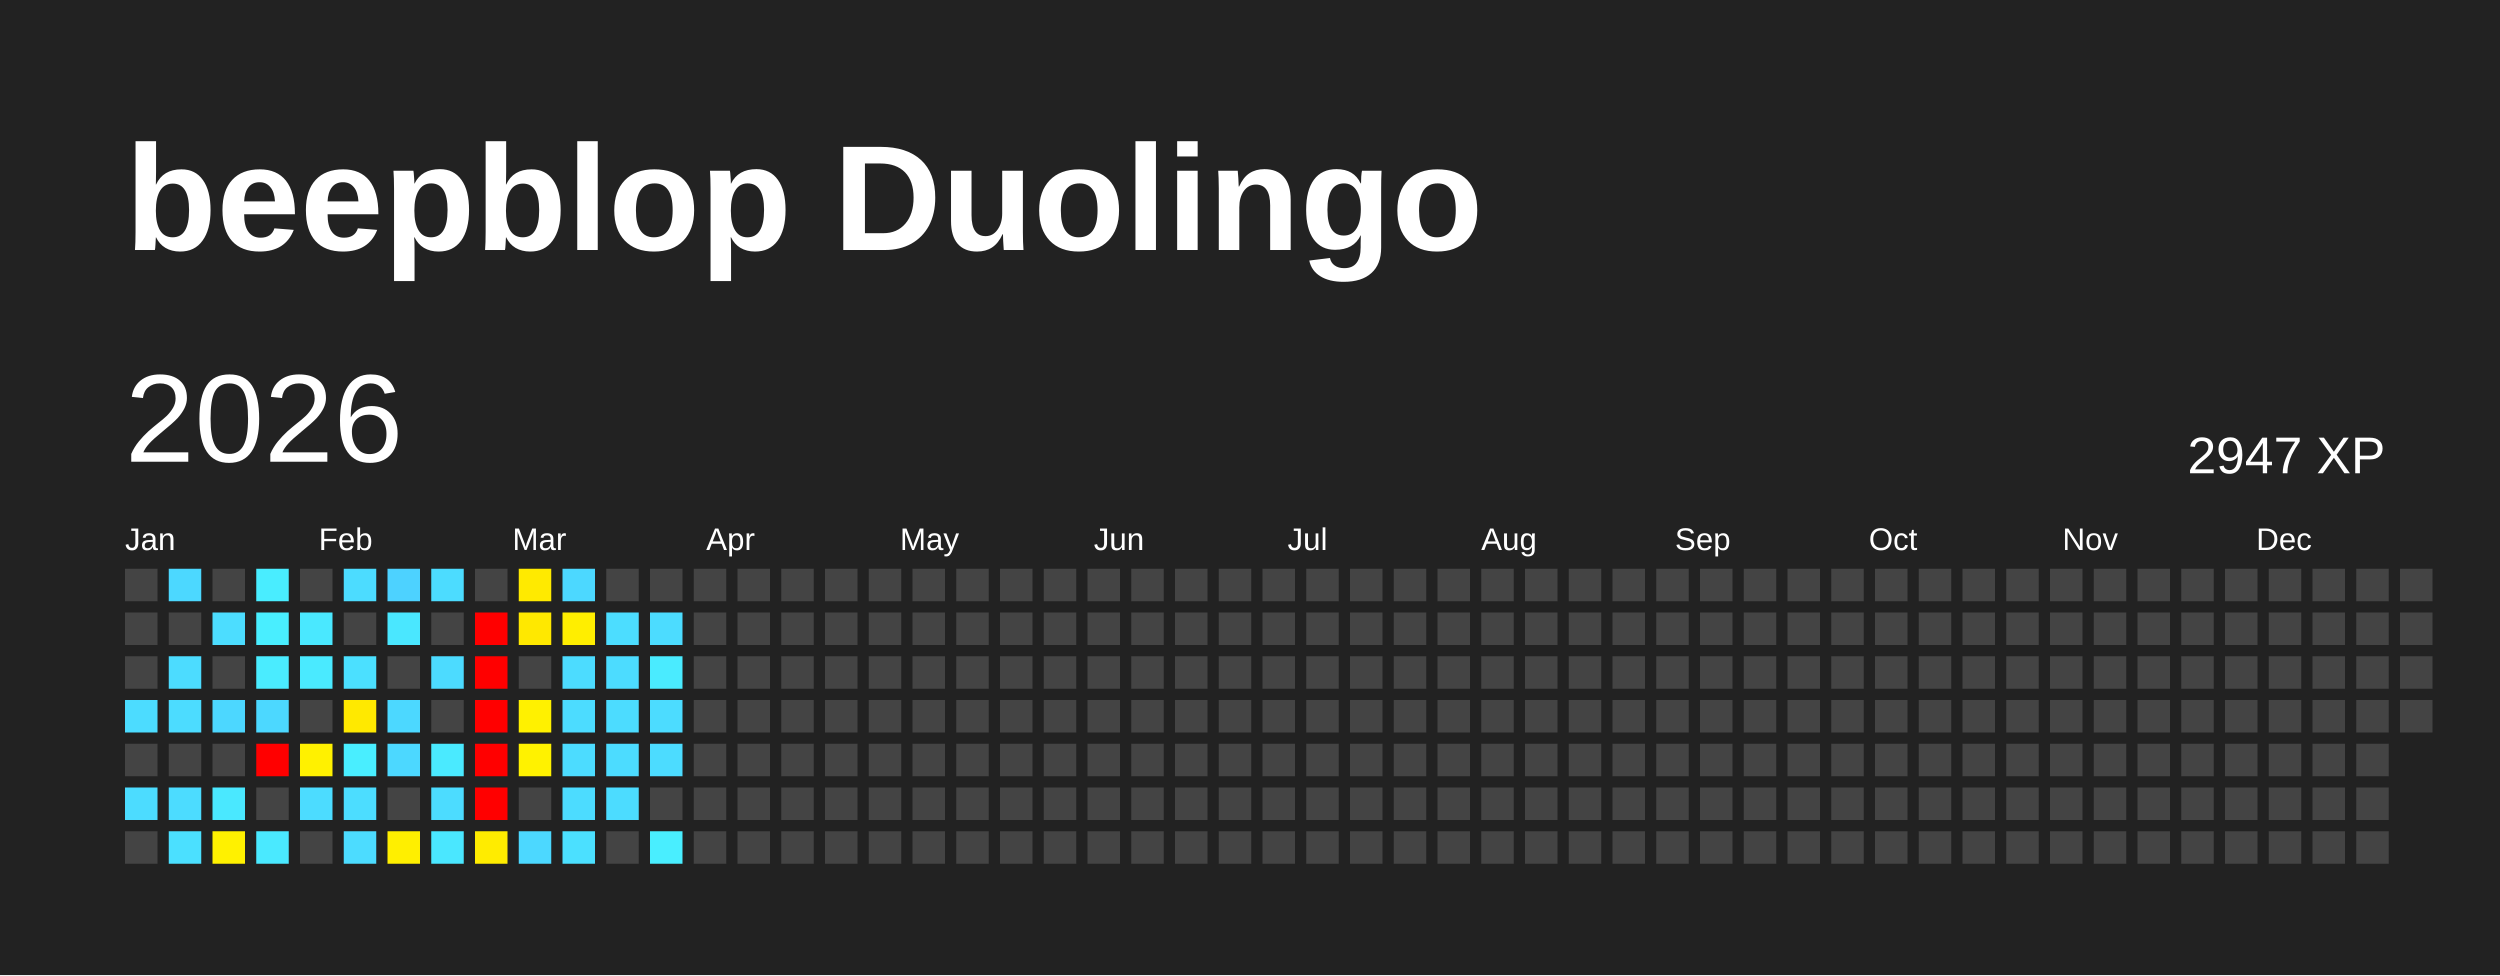
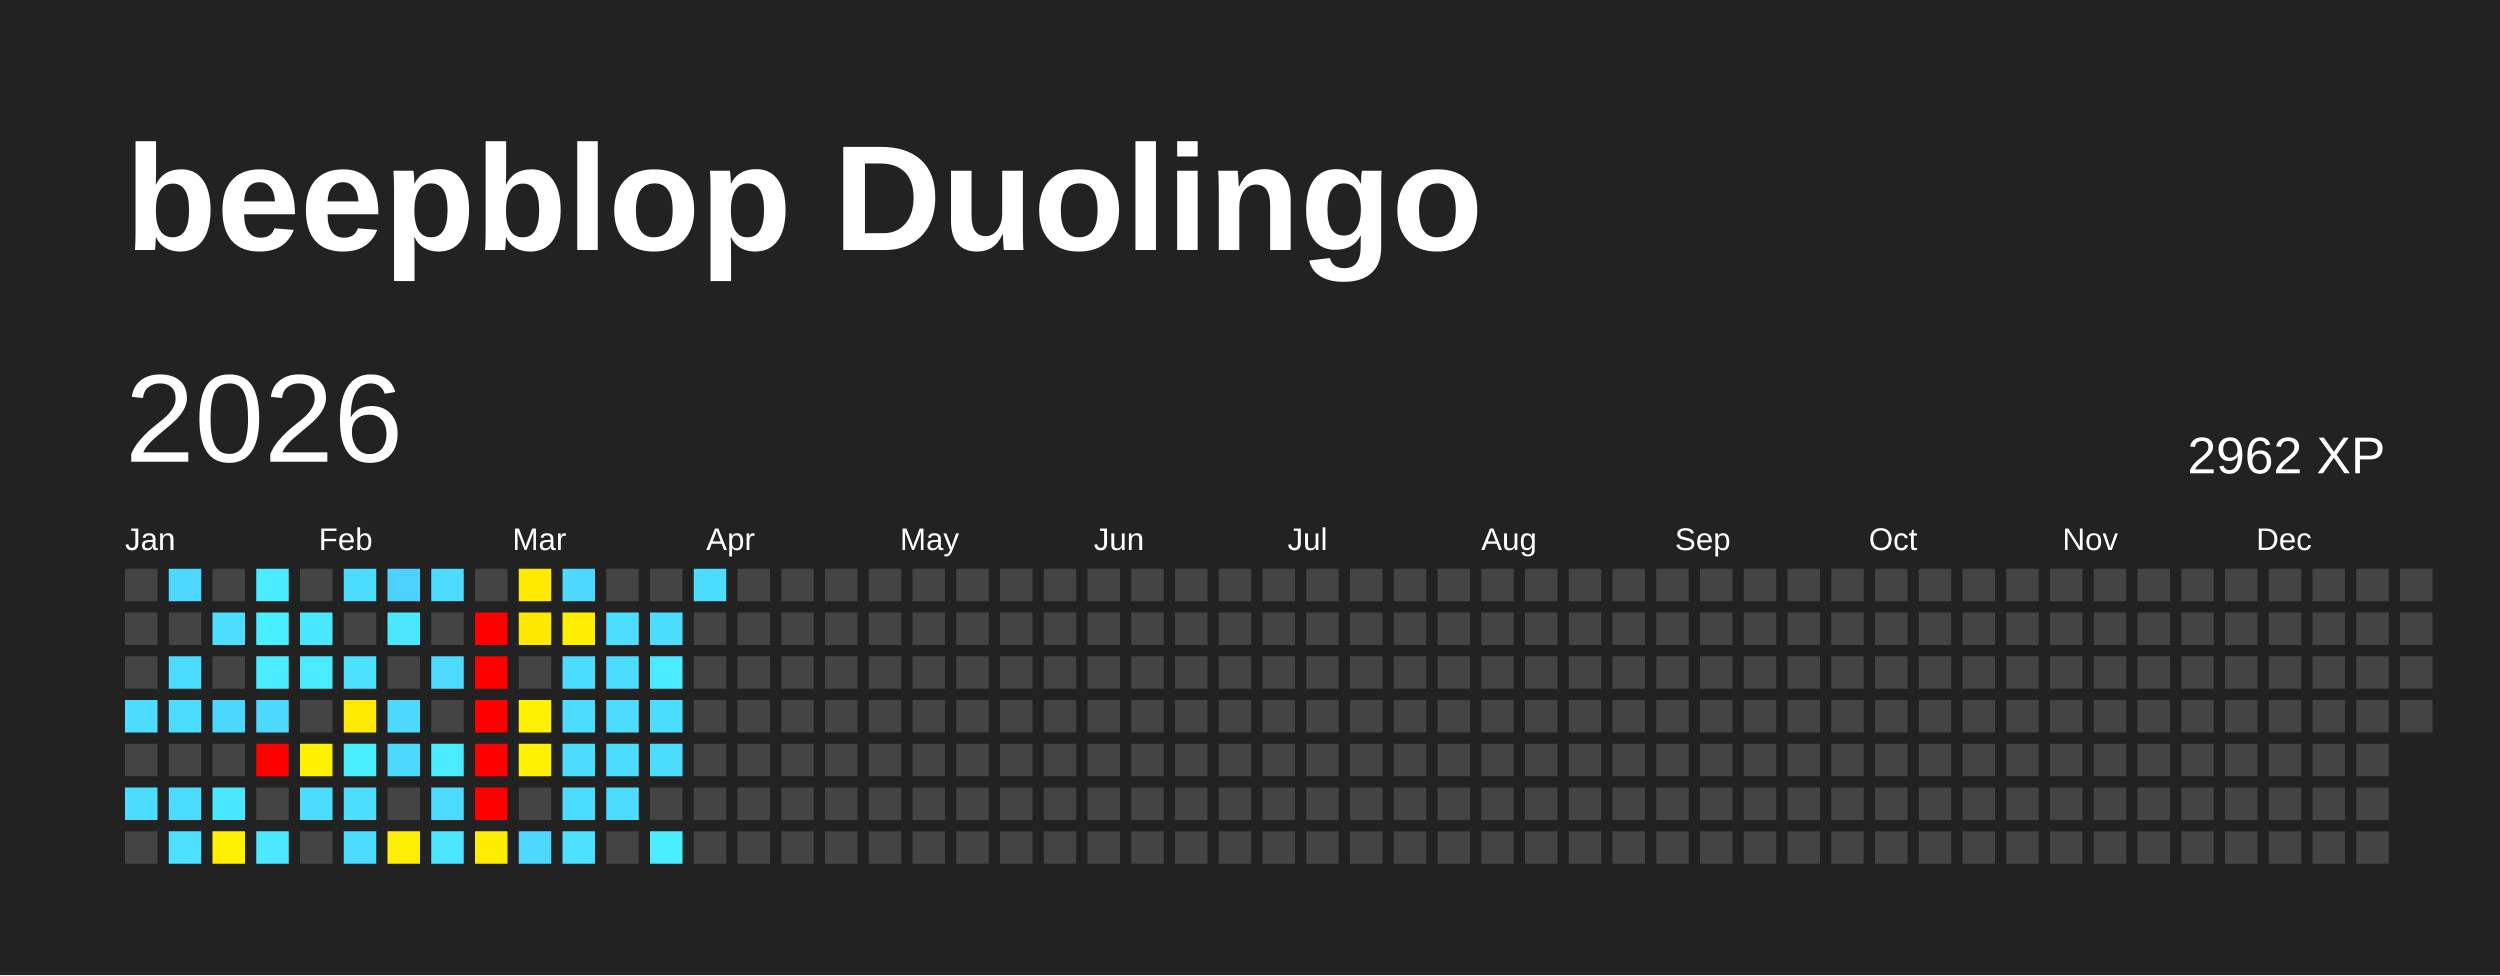
<svg xmlns="http://www.w3.org/2000/svg" baseProfile="full" height="78mm" version="1.1" viewBox="0,0,200,78" width="200mm">
  <defs />
  <rect fill="#222222" height="78" width="200" x="0" y="0" />
  <text fill="#FFFFFF" style="font-size:12px; font-family:Arial; font-weight:bold;" x="10" y="20">beepblop Duolingo</text>
  <text dominant-baseline="hanging" fill="#FFFFFF" style="font-size:10.0px; font-family:Arial;" x="10" y="30">2026</text>
-   <text dominant-baseline="hanging" fill="#FFFFFF" style="font-size:4.125px; font-family:Arial;" x="175" y="35">2947 XP</text>
+   <text dominant-baseline="hanging" fill="#FFFFFF" style="font-size:4.125px; font-family:Arial;" x="175" y="35">2962 XP</text>
  <text fill="#FFFFFF" style="font-size:2.5px; font-family:Arial" x="10.0" y="44">Jan</text>
  <text fill="#FFFFFF" style="font-size:2.5px; font-family:Arial" x="25.5" y="44">Feb</text>
  <text fill="#FFFFFF" style="font-size:2.5px; font-family:Arial" x="41.0" y="44">Mar</text>
  <text fill="#FFFFFF" style="font-size:2.5px; font-family:Arial" x="56.5" y="44">Apr</text>
  <text fill="#FFFFFF" style="font-size:2.5px; font-family:Arial" x="72.0" y="44">May</text>
  <text fill="#FFFFFF" style="font-size:2.5px; font-family:Arial" x="87.5" y="44">Jun</text>
  <text fill="#FFFFFF" style="font-size:2.5px; font-family:Arial" x="103.0" y="44">Jul</text>
  <text fill="#FFFFFF" style="font-size:2.5px; font-family:Arial" x="118.5" y="44">Aug</text>
  <text fill="#FFFFFF" style="font-size:2.5px; font-family:Arial" x="134.0" y="44">Sep</text>
  <text fill="#FFFFFF" style="font-size:2.5px; font-family:Arial" x="149.5" y="44">Oct</text>
  <text fill="#FFFFFF" style="font-size:2.5px; font-family:Arial" x="165.0" y="44">Nov</text>
  <text fill="#FFFFFF" style="font-size:2.5px; font-family:Arial" x="180.5" y="44">Dec</text>
  <rect fill="#444444" height="2.6" width="2.6" x="10.0" y="45.5" />
  <rect fill="#444444" height="2.6" width="2.6" x="10.0" y="49.0" />
  <rect fill="#444444" height="2.6" width="2.6" x="10.0" y="52.5" />
  <rect fill="#4cdcff" height="2.6" width="2.6" x="10.0" y="56.0" />
  <rect fill="#444444" height="2.6" width="2.6" x="10.0" y="59.5" />
  <rect fill="#4cdcff" height="2.6" width="2.6" x="10.0" y="63.0" />
  <rect fill="#444444" height="2.6" width="2.6" x="10.0" y="66.5" />
  <rect fill="#4cd8ff" height="2.6" width="2.6" x="13.5" y="45.5" />
  <rect fill="#444444" height="2.6" width="2.6" x="13.5" y="49.0" />
  <rect fill="#4cdcff" height="2.6" width="2.6" x="13.5" y="52.5" />
  <rect fill="#4cdcff" height="2.6" width="2.6" x="13.5" y="56.0" />
  <rect fill="#444444" height="2.6" width="2.6" x="13.5" y="59.5" />
  <rect fill="#4cdcff" height="2.6" width="2.6" x="13.5" y="63.0" />
  <rect fill="#4be0ff" height="2.6" width="2.6" x="13.5" y="66.5" />
  <rect fill="#444444" height="2.6" width="2.6" x="17.0" y="45.5" />
  <rect fill="#4cddff" height="2.6" width="2.6" x="17.0" y="49.0" />
  <rect fill="#444444" height="2.6" width="2.6" x="17.0" y="52.5" />
  <rect fill="#4cd7ff" height="2.6" width="2.6" x="17.0" y="56.0" />
  <rect fill="#444444" height="2.6" width="2.6" x="17.0" y="59.5" />
  <rect fill="#4ae8ff" height="2.6" width="2.6" x="17.0" y="63.0" />
  <rect fill="#fff100" height="2.6" width="2.6" x="17.0" y="66.5" />
  <rect fill="#49edff" height="2.6" width="2.6" x="20.5" y="45.5" />
  <rect fill="#49eeff" height="2.6" width="2.6" x="20.5" y="49.0" />
  <rect fill="#4aecff" height="2.6" width="2.6" x="20.5" y="52.5" />
  <rect fill="#4cd8ff" height="2.6" width="2.6" x="20.5" y="56.0" />
  <rect fill="red" height="2.6" width="2.6" x="20.5" y="59.5" />
  <rect fill="#444444" height="2.6" width="2.6" x="20.5" y="63.0" />
  <rect fill="#4ae9ff" height="2.6" width="2.6" x="20.5" y="66.5" />
  <rect fill="#444444" height="2.6" width="2.6" x="24.0" y="45.5" />
  <rect fill="#4ae8ff" height="2.6" width="2.6" x="24.0" y="49.0" />
  <rect fill="#4aeaff" height="2.6" width="2.6" x="24.0" y="52.5" />
  <rect fill="#444444" height="2.6" width="2.6" x="24.0" y="56.0" />
  <rect fill="#fff100" height="2.6" width="2.6" x="24.0" y="59.5" />
  <rect fill="#4cdcff" height="2.6" width="2.6" x="24.0" y="63.0" />
  <rect fill="#444444" height="2.6" width="2.6" x="24.0" y="66.5" />
  <rect fill="#4cdcff" height="2.6" width="2.6" x="27.5" y="45.5" />
  <rect fill="#444444" height="2.6" width="2.6" x="27.5" y="49.0" />
  <rect fill="#4be0ff" height="2.6" width="2.6" x="27.5" y="52.5" />
  <rect fill="#ffe900" height="2.6" width="2.6" x="27.5" y="56.0" />
  <rect fill="#49eeff" height="2.6" width="2.6" x="27.5" y="59.5" />
  <rect fill="#4cddff" height="2.6" width="2.6" x="27.5" y="63.0" />
  <rect fill="#4cdcff" height="2.6" width="2.6" x="27.5" y="66.5" />
  <rect fill="#4dd2ff" height="2.6" width="2.6" x="31.0" y="45.5" />
  <rect fill="#4ae7ff" height="2.6" width="2.6" x="31.0" y="49.0" />
  <rect fill="#444444" height="2.6" width="2.6" x="31.0" y="52.5" />
  <rect fill="#4cd8ff" height="2.6" width="2.6" x="31.0" y="56.0" />
  <rect fill="#4cd8ff" height="2.6" width="2.6" x="31.0" y="59.5" />
  <rect fill="#444444" height="2.6" width="2.6" x="31.0" y="63.0" />
  <rect fill="#ffef00" height="2.6" width="2.6" x="31.0" y="66.5" />
  <rect fill="#4cdcff" height="2.6" width="2.6" x="34.5" y="45.5" />
  <rect fill="#444444" height="2.6" width="2.6" x="34.5" y="49.0" />
  <rect fill="#4cdbff" height="2.6" width="2.6" x="34.5" y="52.5" />
  <rect fill="#444444" height="2.6" width="2.6" x="34.5" y="56.0" />
  <rect fill="#4aeaff" height="2.6" width="2.6" x="34.5" y="59.5" />
  <rect fill="#4cdcff" height="2.6" width="2.6" x="34.5" y="63.0" />
  <rect fill="#4ae7ff" height="2.6" width="2.6" x="34.5" y="66.5" />
  <rect fill="#444444" height="2.6" width="2.6" x="38.0" y="45.5" />
  <rect fill="red" height="2.6" width="2.6" x="38.0" y="49.0" />
  <rect fill="red" height="2.6" width="2.6" x="38.0" y="52.5" />
  <rect fill="red" height="2.6" width="2.6" x="38.0" y="56.0" />
  <rect fill="red" height="2.6" width="2.6" x="38.0" y="59.5" />
  <rect fill="red" height="2.6" width="2.6" x="38.0" y="63.0" />
  <rect fill="#ffec00" height="2.6" width="2.6" x="38.0" y="66.5" />
  <rect fill="#ffea00" height="2.6" width="2.6" x="41.5" y="45.5" />
  <rect fill="#ffe800" height="2.6" width="2.6" x="41.5" y="49.0" />
  <rect fill="#444444" height="2.6" width="2.6" x="41.5" y="52.5" />
  <rect fill="#fff100" height="2.6" width="2.6" x="41.5" y="56.0" />
  <rect fill="#fff200" height="2.6" width="2.6" x="41.5" y="59.5" />
  <rect fill="#444444" height="2.6" width="2.6" x="41.5" y="63.0" />
  <rect fill="#4cd8ff" height="2.6" width="2.6" x="41.5" y="66.5" />
  <rect fill="#4cd8ff" height="2.6" width="2.6" x="45.0" y="45.5" />
  <rect fill="#ffee00" height="2.6" width="2.6" x="45.0" y="49.0" />
  <rect fill="#4cdcff" height="2.6" width="2.6" x="45.0" y="52.5" />
  <rect fill="#4cdcff" height="2.6" width="2.6" x="45.0" y="56.0" />
  <rect fill="#4cdcff" height="2.6" width="2.6" x="45.0" y="59.5" />
  <rect fill="#4cdcff" height="2.6" width="2.6" x="45.0" y="63.0" />
  <rect fill="#4be0ff" height="2.6" width="2.6" x="45.0" y="66.5" />
  <rect fill="#444444" height="2.6" width="2.6" x="48.5" y="45.5" />
  <rect fill="#4cddff" height="2.6" width="2.6" x="48.5" y="49.0" />
  <rect fill="#4cdcff" height="2.6" width="2.6" x="48.5" y="52.5" />
  <rect fill="#4cdcff" height="2.6" width="2.6" x="48.5" y="56.0" />
  <rect fill="#4cdcff" height="2.6" width="2.6" x="48.5" y="59.5" />
  <rect fill="#4cdcff" height="2.6" width="2.6" x="48.5" y="63.0" />
  <rect fill="#444444" height="2.6" width="2.6" x="48.5" y="66.5" />
  <rect fill="#444444" height="2.6" width="2.6" x="52.0" y="45.5" />
  <rect fill="#4cdcff" height="2.6" width="2.6" x="52.0" y="49.0" />
  <rect fill="#4aebff" height="2.6" width="2.6" x="52.0" y="52.5" />
  <rect fill="#4cdcff" height="2.6" width="2.6" x="52.0" y="56.0" />
  <rect fill="#4cdcff" height="2.6" width="2.6" x="52.0" y="59.5" />
  <rect fill="#444444" height="2.6" width="2.6" x="52.0" y="63.0" />
  <rect fill="#49eeff" height="2.6" width="2.6" x="52.0" y="66.5" />
-   <rect fill="#444444" height="2.6" width="2.6" x="55.5" y="45.5" />
+   <rect fill="#4cdcff" height="2.6" width="2.6" x="55.5" y="45.5" />
  <rect fill="#444444" height="2.6" width="2.6" x="55.5" y="49.0" />
  <rect fill="#444444" height="2.6" width="2.6" x="55.5" y="52.5" />
  <rect fill="#444444" height="2.6" width="2.6" x="55.5" y="56.0" />
  <rect fill="#444444" height="2.6" width="2.6" x="55.5" y="59.5" />
  <rect fill="#444444" height="2.6" width="2.6" x="55.5" y="63.0" />
  <rect fill="#444444" height="2.6" width="2.6" x="55.5" y="66.5" />
  <rect fill="#444444" height="2.6" width="2.6" x="59.0" y="45.5" />
  <rect fill="#444444" height="2.6" width="2.6" x="59.0" y="49.0" />
  <rect fill="#444444" height="2.6" width="2.6" x="59.0" y="52.5" />
  <rect fill="#444444" height="2.6" width="2.6" x="59.0" y="56.0" />
  <rect fill="#444444" height="2.6" width="2.6" x="59.0" y="59.5" />
  <rect fill="#444444" height="2.6" width="2.6" x="59.0" y="63.0" />
  <rect fill="#444444" height="2.6" width="2.6" x="59.0" y="66.5" />
  <rect fill="#444444" height="2.6" width="2.6" x="62.5" y="45.5" />
  <rect fill="#444444" height="2.6" width="2.6" x="62.5" y="49.0" />
  <rect fill="#444444" height="2.6" width="2.6" x="62.5" y="52.5" />
  <rect fill="#444444" height="2.6" width="2.6" x="62.5" y="56.0" />
  <rect fill="#444444" height="2.6" width="2.6" x="62.5" y="59.5" />
  <rect fill="#444444" height="2.6" width="2.6" x="62.5" y="63.0" />
  <rect fill="#444444" height="2.6" width="2.6" x="62.5" y="66.5" />
  <rect fill="#444444" height="2.6" width="2.6" x="66.0" y="45.5" />
  <rect fill="#444444" height="2.6" width="2.6" x="66.0" y="49.0" />
  <rect fill="#444444" height="2.6" width="2.6" x="66.0" y="52.5" />
  <rect fill="#444444" height="2.6" width="2.6" x="66.0" y="56.0" />
  <rect fill="#444444" height="2.6" width="2.6" x="66.0" y="59.5" />
  <rect fill="#444444" height="2.6" width="2.6" x="66.0" y="63.0" />
  <rect fill="#444444" height="2.6" width="2.6" x="66.0" y="66.5" />
  <rect fill="#444444" height="2.6" width="2.6" x="69.5" y="45.5" />
  <rect fill="#444444" height="2.6" width="2.6" x="69.5" y="49.0" />
  <rect fill="#444444" height="2.6" width="2.6" x="69.5" y="52.5" />
  <rect fill="#444444" height="2.6" width="2.6" x="69.5" y="56.0" />
  <rect fill="#444444" height="2.6" width="2.6" x="69.5" y="59.5" />
  <rect fill="#444444" height="2.6" width="2.6" x="69.5" y="63.0" />
  <rect fill="#444444" height="2.6" width="2.6" x="69.5" y="66.5" />
  <rect fill="#444444" height="2.6" width="2.6" x="73.0" y="45.5" />
  <rect fill="#444444" height="2.6" width="2.6" x="73.0" y="49.0" />
  <rect fill="#444444" height="2.6" width="2.6" x="73.0" y="52.5" />
  <rect fill="#444444" height="2.6" width="2.6" x="73.0" y="56.0" />
  <rect fill="#444444" height="2.6" width="2.6" x="73.0" y="59.5" />
  <rect fill="#444444" height="2.6" width="2.6" x="73.0" y="63.0" />
  <rect fill="#444444" height="2.6" width="2.6" x="73.0" y="66.5" />
  <rect fill="#444444" height="2.6" width="2.6" x="76.5" y="45.5" />
  <rect fill="#444444" height="2.6" width="2.6" x="76.5" y="49.0" />
  <rect fill="#444444" height="2.6" width="2.6" x="76.5" y="52.5" />
  <rect fill="#444444" height="2.6" width="2.6" x="76.5" y="56.0" />
  <rect fill="#444444" height="2.6" width="2.6" x="76.5" y="59.5" />
  <rect fill="#444444" height="2.6" width="2.6" x="76.5" y="63.0" />
  <rect fill="#444444" height="2.6" width="2.6" x="76.5" y="66.5" />
  <rect fill="#444444" height="2.6" width="2.6" x="80.0" y="45.5" />
  <rect fill="#444444" height="2.6" width="2.6" x="80.0" y="49.0" />
  <rect fill="#444444" height="2.6" width="2.6" x="80.0" y="52.5" />
  <rect fill="#444444" height="2.6" width="2.6" x="80.0" y="56.0" />
  <rect fill="#444444" height="2.6" width="2.6" x="80.0" y="59.5" />
  <rect fill="#444444" height="2.6" width="2.6" x="80.0" y="63.0" />
  <rect fill="#444444" height="2.6" width="2.6" x="80.0" y="66.5" />
  <rect fill="#444444" height="2.6" width="2.6" x="83.5" y="45.5" />
  <rect fill="#444444" height="2.6" width="2.6" x="83.5" y="49.0" />
  <rect fill="#444444" height="2.6" width="2.6" x="83.5" y="52.5" />
  <rect fill="#444444" height="2.6" width="2.6" x="83.5" y="56.0" />
  <rect fill="#444444" height="2.6" width="2.6" x="83.5" y="59.5" />
  <rect fill="#444444" height="2.6" width="2.6" x="83.5" y="63.0" />
  <rect fill="#444444" height="2.6" width="2.6" x="83.5" y="66.5" />
  <rect fill="#444444" height="2.6" width="2.6" x="87.0" y="45.5" />
  <rect fill="#444444" height="2.6" width="2.6" x="87.0" y="49.0" />
  <rect fill="#444444" height="2.6" width="2.6" x="87.0" y="52.5" />
  <rect fill="#444444" height="2.6" width="2.6" x="87.0" y="56.0" />
  <rect fill="#444444" height="2.6" width="2.6" x="87.0" y="59.5" />
  <rect fill="#444444" height="2.6" width="2.6" x="87.0" y="63.0" />
  <rect fill="#444444" height="2.6" width="2.6" x="87.0" y="66.5" />
  <rect fill="#444444" height="2.6" width="2.6" x="90.5" y="45.5" />
  <rect fill="#444444" height="2.6" width="2.6" x="90.5" y="49.0" />
  <rect fill="#444444" height="2.6" width="2.6" x="90.5" y="52.5" />
  <rect fill="#444444" height="2.6" width="2.6" x="90.5" y="56.0" />
  <rect fill="#444444" height="2.6" width="2.6" x="90.5" y="59.5" />
  <rect fill="#444444" height="2.6" width="2.6" x="90.5" y="63.0" />
  <rect fill="#444444" height="2.6" width="2.6" x="90.5" y="66.5" />
  <rect fill="#444444" height="2.6" width="2.6" x="94.0" y="45.5" />
  <rect fill="#444444" height="2.6" width="2.6" x="94.0" y="49.0" />
  <rect fill="#444444" height="2.6" width="2.6" x="94.0" y="52.5" />
  <rect fill="#444444" height="2.6" width="2.6" x="94.0" y="56.0" />
  <rect fill="#444444" height="2.6" width="2.6" x="94.0" y="59.5" />
  <rect fill="#444444" height="2.6" width="2.6" x="94.0" y="63.0" />
  <rect fill="#444444" height="2.6" width="2.6" x="94.0" y="66.5" />
  <rect fill="#444444" height="2.6" width="2.6" x="97.5" y="45.5" />
  <rect fill="#444444" height="2.6" width="2.6" x="97.5" y="49.0" />
  <rect fill="#444444" height="2.6" width="2.6" x="97.5" y="52.5" />
  <rect fill="#444444" height="2.6" width="2.6" x="97.5" y="56.0" />
  <rect fill="#444444" height="2.6" width="2.6" x="97.5" y="59.5" />
  <rect fill="#444444" height="2.6" width="2.6" x="97.5" y="63.0" />
  <rect fill="#444444" height="2.6" width="2.6" x="97.5" y="66.5" />
  <rect fill="#444444" height="2.6" width="2.6" x="101.0" y="45.5" />
  <rect fill="#444444" height="2.6" width="2.6" x="101.0" y="49.0" />
  <rect fill="#444444" height="2.6" width="2.6" x="101.0" y="52.5" />
  <rect fill="#444444" height="2.6" width="2.6" x="101.0" y="56.0" />
  <rect fill="#444444" height="2.6" width="2.6" x="101.0" y="59.5" />
  <rect fill="#444444" height="2.6" width="2.6" x="101.0" y="63.0" />
  <rect fill="#444444" height="2.6" width="2.6" x="101.0" y="66.5" />
  <rect fill="#444444" height="2.6" width="2.6" x="104.5" y="45.5" />
  <rect fill="#444444" height="2.6" width="2.6" x="104.5" y="49.0" />
  <rect fill="#444444" height="2.6" width="2.6" x="104.5" y="52.5" />
  <rect fill="#444444" height="2.6" width="2.6" x="104.5" y="56.0" />
  <rect fill="#444444" height="2.6" width="2.6" x="104.5" y="59.5" />
  <rect fill="#444444" height="2.6" width="2.6" x="104.5" y="63.0" />
  <rect fill="#444444" height="2.6" width="2.6" x="104.5" y="66.5" />
  <rect fill="#444444" height="2.6" width="2.6" x="108.0" y="45.5" />
  <rect fill="#444444" height="2.6" width="2.6" x="108.0" y="49.0" />
  <rect fill="#444444" height="2.6" width="2.6" x="108.0" y="52.5" />
  <rect fill="#444444" height="2.6" width="2.6" x="108.0" y="56.0" />
  <rect fill="#444444" height="2.6" width="2.6" x="108.0" y="59.5" />
  <rect fill="#444444" height="2.6" width="2.6" x="108.0" y="63.0" />
  <rect fill="#444444" height="2.6" width="2.6" x="108.0" y="66.5" />
  <rect fill="#444444" height="2.6" width="2.6" x="111.5" y="45.5" />
  <rect fill="#444444" height="2.6" width="2.6" x="111.5" y="49.0" />
  <rect fill="#444444" height="2.6" width="2.6" x="111.5" y="52.5" />
  <rect fill="#444444" height="2.6" width="2.6" x="111.5" y="56.0" />
  <rect fill="#444444" height="2.6" width="2.6" x="111.5" y="59.5" />
  <rect fill="#444444" height="2.6" width="2.6" x="111.5" y="63.0" />
  <rect fill="#444444" height="2.6" width="2.6" x="111.5" y="66.5" />
  <rect fill="#444444" height="2.6" width="2.6" x="115.0" y="45.5" />
  <rect fill="#444444" height="2.6" width="2.6" x="115.0" y="49.0" />
  <rect fill="#444444" height="2.6" width="2.6" x="115.0" y="52.5" />
  <rect fill="#444444" height="2.6" width="2.6" x="115.0" y="56.0" />
  <rect fill="#444444" height="2.6" width="2.6" x="115.0" y="59.5" />
  <rect fill="#444444" height="2.6" width="2.6" x="115.0" y="63.0" />
  <rect fill="#444444" height="2.6" width="2.6" x="115.0" y="66.5" />
  <rect fill="#444444" height="2.6" width="2.6" x="118.5" y="45.5" />
  <rect fill="#444444" height="2.6" width="2.6" x="118.5" y="49.0" />
  <rect fill="#444444" height="2.6" width="2.6" x="118.5" y="52.5" />
  <rect fill="#444444" height="2.6" width="2.6" x="118.5" y="56.0" />
  <rect fill="#444444" height="2.6" width="2.6" x="118.5" y="59.5" />
  <rect fill="#444444" height="2.6" width="2.6" x="118.5" y="63.0" />
  <rect fill="#444444" height="2.6" width="2.6" x="118.5" y="66.5" />
  <rect fill="#444444" height="2.6" width="2.6" x="122.0" y="45.5" />
  <rect fill="#444444" height="2.6" width="2.6" x="122.0" y="49.0" />
  <rect fill="#444444" height="2.6" width="2.6" x="122.0" y="52.5" />
  <rect fill="#444444" height="2.6" width="2.6" x="122.0" y="56.0" />
  <rect fill="#444444" height="2.6" width="2.6" x="122.0" y="59.5" />
  <rect fill="#444444" height="2.6" width="2.6" x="122.0" y="63.0" />
  <rect fill="#444444" height="2.6" width="2.6" x="122.0" y="66.5" />
  <rect fill="#444444" height="2.6" width="2.6" x="125.5" y="45.5" />
  <rect fill="#444444" height="2.6" width="2.6" x="125.5" y="49.0" />
  <rect fill="#444444" height="2.6" width="2.6" x="125.5" y="52.5" />
  <rect fill="#444444" height="2.6" width="2.6" x="125.5" y="56.0" />
  <rect fill="#444444" height="2.6" width="2.6" x="125.5" y="59.5" />
  <rect fill="#444444" height="2.6" width="2.6" x="125.5" y="63.0" />
  <rect fill="#444444" height="2.6" width="2.6" x="125.5" y="66.5" />
  <rect fill="#444444" height="2.6" width="2.6" x="129.0" y="45.5" />
  <rect fill="#444444" height="2.6" width="2.6" x="129.0" y="49.0" />
  <rect fill="#444444" height="2.6" width="2.6" x="129.0" y="52.5" />
  <rect fill="#444444" height="2.6" width="2.6" x="129.0" y="56.0" />
  <rect fill="#444444" height="2.6" width="2.6" x="129.0" y="59.5" />
  <rect fill="#444444" height="2.6" width="2.6" x="129.0" y="63.0" />
  <rect fill="#444444" height="2.6" width="2.6" x="129.0" y="66.5" />
  <rect fill="#444444" height="2.6" width="2.6" x="132.5" y="45.5" />
  <rect fill="#444444" height="2.6" width="2.6" x="132.5" y="49.0" />
  <rect fill="#444444" height="2.6" width="2.6" x="132.5" y="52.5" />
  <rect fill="#444444" height="2.6" width="2.6" x="132.5" y="56.0" />
  <rect fill="#444444" height="2.6" width="2.6" x="132.5" y="59.5" />
  <rect fill="#444444" height="2.6" width="2.6" x="132.5" y="63.0" />
  <rect fill="#444444" height="2.6" width="2.6" x="132.5" y="66.5" />
  <rect fill="#444444" height="2.6" width="2.6" x="136.0" y="45.5" />
  <rect fill="#444444" height="2.6" width="2.6" x="136.0" y="49.0" />
  <rect fill="#444444" height="2.6" width="2.6" x="136.0" y="52.5" />
  <rect fill="#444444" height="2.6" width="2.6" x="136.0" y="56.0" />
  <rect fill="#444444" height="2.6" width="2.6" x="136.0" y="59.5" />
  <rect fill="#444444" height="2.6" width="2.6" x="136.0" y="63.0" />
  <rect fill="#444444" height="2.6" width="2.6" x="136.0" y="66.5" />
  <rect fill="#444444" height="2.6" width="2.6" x="139.5" y="45.5" />
  <rect fill="#444444" height="2.6" width="2.6" x="139.5" y="49.0" />
  <rect fill="#444444" height="2.6" width="2.6" x="139.5" y="52.5" />
  <rect fill="#444444" height="2.6" width="2.6" x="139.5" y="56.0" />
  <rect fill="#444444" height="2.6" width="2.6" x="139.5" y="59.5" />
  <rect fill="#444444" height="2.6" width="2.6" x="139.5" y="63.0" />
  <rect fill="#444444" height="2.6" width="2.6" x="139.5" y="66.5" />
  <rect fill="#444444" height="2.6" width="2.6" x="143.0" y="45.5" />
  <rect fill="#444444" height="2.6" width="2.6" x="143.0" y="49.0" />
  <rect fill="#444444" height="2.6" width="2.6" x="143.0" y="52.5" />
  <rect fill="#444444" height="2.6" width="2.6" x="143.0" y="56.0" />
  <rect fill="#444444" height="2.6" width="2.6" x="143.0" y="59.5" />
  <rect fill="#444444" height="2.6" width="2.6" x="143.0" y="63.0" />
  <rect fill="#444444" height="2.6" width="2.6" x="143.0" y="66.5" />
  <rect fill="#444444" height="2.6" width="2.6" x="146.5" y="45.5" />
  <rect fill="#444444" height="2.6" width="2.6" x="146.5" y="49.0" />
  <rect fill="#444444" height="2.6" width="2.6" x="146.5" y="52.5" />
  <rect fill="#444444" height="2.6" width="2.6" x="146.5" y="56.0" />
  <rect fill="#444444" height="2.6" width="2.6" x="146.5" y="59.5" />
  <rect fill="#444444" height="2.6" width="2.6" x="146.5" y="63.0" />
  <rect fill="#444444" height="2.6" width="2.6" x="146.5" y="66.5" />
  <rect fill="#444444" height="2.6" width="2.6" x="150.0" y="45.5" />
  <rect fill="#444444" height="2.6" width="2.6" x="150.0" y="49.0" />
  <rect fill="#444444" height="2.6" width="2.6" x="150.0" y="52.5" />
  <rect fill="#444444" height="2.6" width="2.6" x="150.0" y="56.0" />
  <rect fill="#444444" height="2.6" width="2.6" x="150.0" y="59.5" />
  <rect fill="#444444" height="2.6" width="2.6" x="150.0" y="63.0" />
  <rect fill="#444444" height="2.6" width="2.6" x="150.0" y="66.5" />
  <rect fill="#444444" height="2.6" width="2.6" x="153.5" y="45.5" />
  <rect fill="#444444" height="2.6" width="2.6" x="153.5" y="49.0" />
  <rect fill="#444444" height="2.6" width="2.6" x="153.5" y="52.5" />
  <rect fill="#444444" height="2.6" width="2.6" x="153.5" y="56.0" />
  <rect fill="#444444" height="2.6" width="2.6" x="153.5" y="59.5" />
  <rect fill="#444444" height="2.6" width="2.6" x="153.5" y="63.0" />
  <rect fill="#444444" height="2.6" width="2.6" x="153.5" y="66.5" />
  <rect fill="#444444" height="2.6" width="2.6" x="157.0" y="45.5" />
  <rect fill="#444444" height="2.6" width="2.6" x="157.0" y="49.0" />
  <rect fill="#444444" height="2.6" width="2.6" x="157.0" y="52.5" />
  <rect fill="#444444" height="2.6" width="2.6" x="157.0" y="56.0" />
  <rect fill="#444444" height="2.6" width="2.6" x="157.0" y="59.5" />
  <rect fill="#444444" height="2.6" width="2.6" x="157.0" y="63.0" />
  <rect fill="#444444" height="2.6" width="2.6" x="157.0" y="66.5" />
  <rect fill="#444444" height="2.6" width="2.6" x="160.5" y="45.5" />
  <rect fill="#444444" height="2.6" width="2.6" x="160.5" y="49.0" />
  <rect fill="#444444" height="2.6" width="2.6" x="160.5" y="52.5" />
  <rect fill="#444444" height="2.6" width="2.6" x="160.5" y="56.0" />
  <rect fill="#444444" height="2.6" width="2.6" x="160.5" y="59.5" />
  <rect fill="#444444" height="2.6" width="2.6" x="160.5" y="63.0" />
  <rect fill="#444444" height="2.6" width="2.6" x="160.5" y="66.5" />
  <rect fill="#444444" height="2.6" width="2.6" x="164.0" y="45.5" />
  <rect fill="#444444" height="2.6" width="2.6" x="164.0" y="49.0" />
  <rect fill="#444444" height="2.6" width="2.6" x="164.0" y="52.5" />
  <rect fill="#444444" height="2.6" width="2.6" x="164.0" y="56.0" />
  <rect fill="#444444" height="2.6" width="2.6" x="164.0" y="59.5" />
  <rect fill="#444444" height="2.6" width="2.6" x="164.0" y="63.0" />
  <rect fill="#444444" height="2.6" width="2.6" x="164.0" y="66.5" />
  <rect fill="#444444" height="2.6" width="2.6" x="167.5" y="45.5" />
  <rect fill="#444444" height="2.6" width="2.6" x="167.5" y="49.0" />
  <rect fill="#444444" height="2.6" width="2.6" x="167.5" y="52.5" />
  <rect fill="#444444" height="2.6" width="2.6" x="167.5" y="56.0" />
  <rect fill="#444444" height="2.6" width="2.6" x="167.5" y="59.5" />
  <rect fill="#444444" height="2.6" width="2.6" x="167.5" y="63.0" />
  <rect fill="#444444" height="2.6" width="2.6" x="167.5" y="66.5" />
  <rect fill="#444444" height="2.6" width="2.6" x="171.0" y="45.5" />
  <rect fill="#444444" height="2.6" width="2.6" x="171.0" y="49.0" />
  <rect fill="#444444" height="2.6" width="2.6" x="171.0" y="52.5" />
  <rect fill="#444444" height="2.6" width="2.6" x="171.0" y="56.0" />
  <rect fill="#444444" height="2.6" width="2.6" x="171.0" y="59.5" />
  <rect fill="#444444" height="2.6" width="2.6" x="171.0" y="63.0" />
  <rect fill="#444444" height="2.6" width="2.6" x="171.0" y="66.5" />
  <rect fill="#444444" height="2.6" width="2.6" x="174.5" y="45.5" />
  <rect fill="#444444" height="2.6" width="2.6" x="174.5" y="49.0" />
  <rect fill="#444444" height="2.6" width="2.6" x="174.5" y="52.5" />
  <rect fill="#444444" height="2.6" width="2.6" x="174.5" y="56.0" />
  <rect fill="#444444" height="2.6" width="2.6" x="174.5" y="59.5" />
  <rect fill="#444444" height="2.6" width="2.6" x="174.5" y="63.0" />
  <rect fill="#444444" height="2.6" width="2.6" x="174.5" y="66.5" />
  <rect fill="#444444" height="2.6" width="2.6" x="178.0" y="45.5" />
  <rect fill="#444444" height="2.6" width="2.6" x="178.0" y="49.0" />
  <rect fill="#444444" height="2.6" width="2.6" x="178.0" y="52.5" />
  <rect fill="#444444" height="2.6" width="2.6" x="178.0" y="56.0" />
  <rect fill="#444444" height="2.6" width="2.6" x="178.0" y="59.5" />
  <rect fill="#444444" height="2.6" width="2.6" x="178.0" y="63.0" />
  <rect fill="#444444" height="2.6" width="2.6" x="178.0" y="66.5" />
  <rect fill="#444444" height="2.6" width="2.6" x="181.5" y="45.5" />
  <rect fill="#444444" height="2.6" width="2.6" x="181.5" y="49.0" />
  <rect fill="#444444" height="2.6" width="2.6" x="181.5" y="52.5" />
  <rect fill="#444444" height="2.6" width="2.6" x="181.5" y="56.0" />
  <rect fill="#444444" height="2.6" width="2.6" x="181.5" y="59.5" />
  <rect fill="#444444" height="2.6" width="2.6" x="181.5" y="63.0" />
  <rect fill="#444444" height="2.6" width="2.6" x="181.5" y="66.5" />
  <rect fill="#444444" height="2.6" width="2.6" x="185.0" y="45.5" />
  <rect fill="#444444" height="2.6" width="2.6" x="185.0" y="49.0" />
  <rect fill="#444444" height="2.6" width="2.6" x="185.0" y="52.5" />
  <rect fill="#444444" height="2.6" width="2.6" x="185.0" y="56.0" />
  <rect fill="#444444" height="2.6" width="2.6" x="185.0" y="59.5" />
  <rect fill="#444444" height="2.6" width="2.6" x="185.0" y="63.0" />
  <rect fill="#444444" height="2.6" width="2.6" x="185.0" y="66.5" />
  <rect fill="#444444" height="2.6" width="2.6" x="188.5" y="45.5" />
  <rect fill="#444444" height="2.6" width="2.6" x="188.5" y="49.0" />
  <rect fill="#444444" height="2.6" width="2.6" x="188.5" y="52.5" />
  <rect fill="#444444" height="2.6" width="2.6" x="188.5" y="56.0" />
  <rect fill="#444444" height="2.6" width="2.6" x="188.5" y="59.5" />
  <rect fill="#444444" height="2.6" width="2.6" x="188.5" y="63.0" />
  <rect fill="#444444" height="2.6" width="2.6" x="188.5" y="66.5" />
  <rect fill="#444444" height="2.6" width="2.6" x="192.0" y="45.5" />
  <rect fill="#444444" height="2.6" width="2.6" x="192.0" y="49.0" />
  <rect fill="#444444" height="2.6" width="2.6" x="192.0" y="52.5" />
  <rect fill="#444444" height="2.6" width="2.6" x="192.0" y="56.0" />
</svg>
